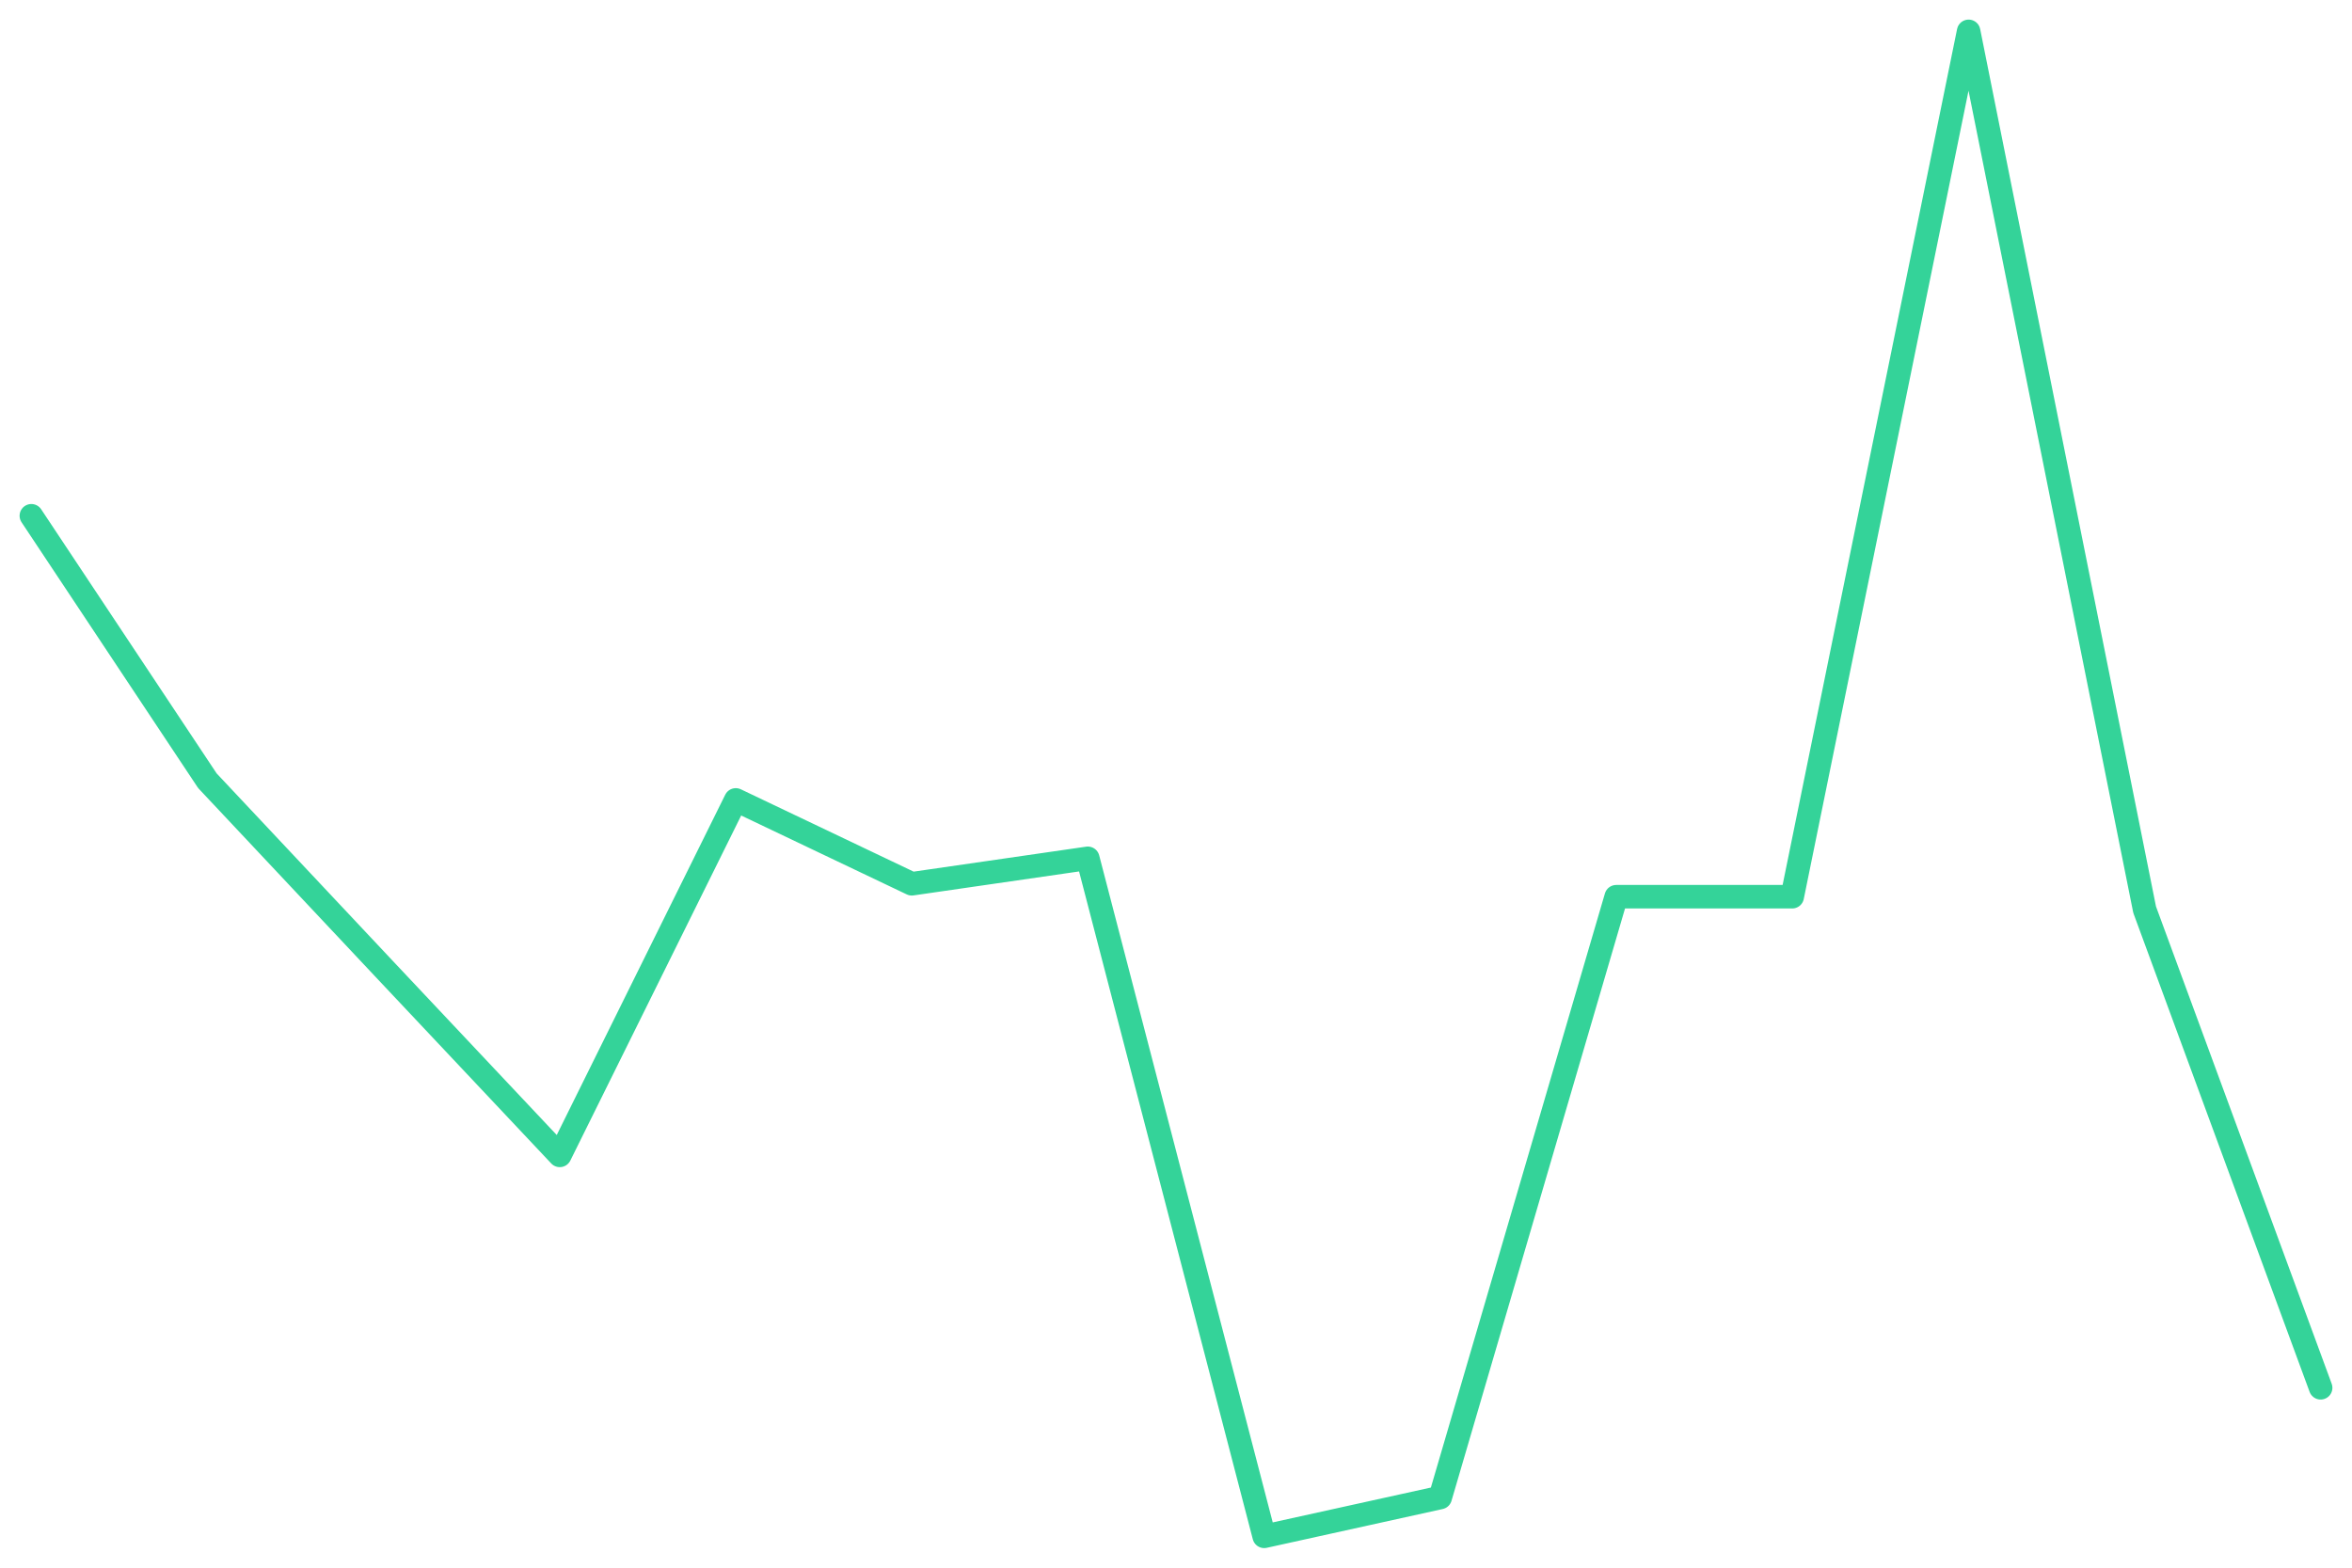
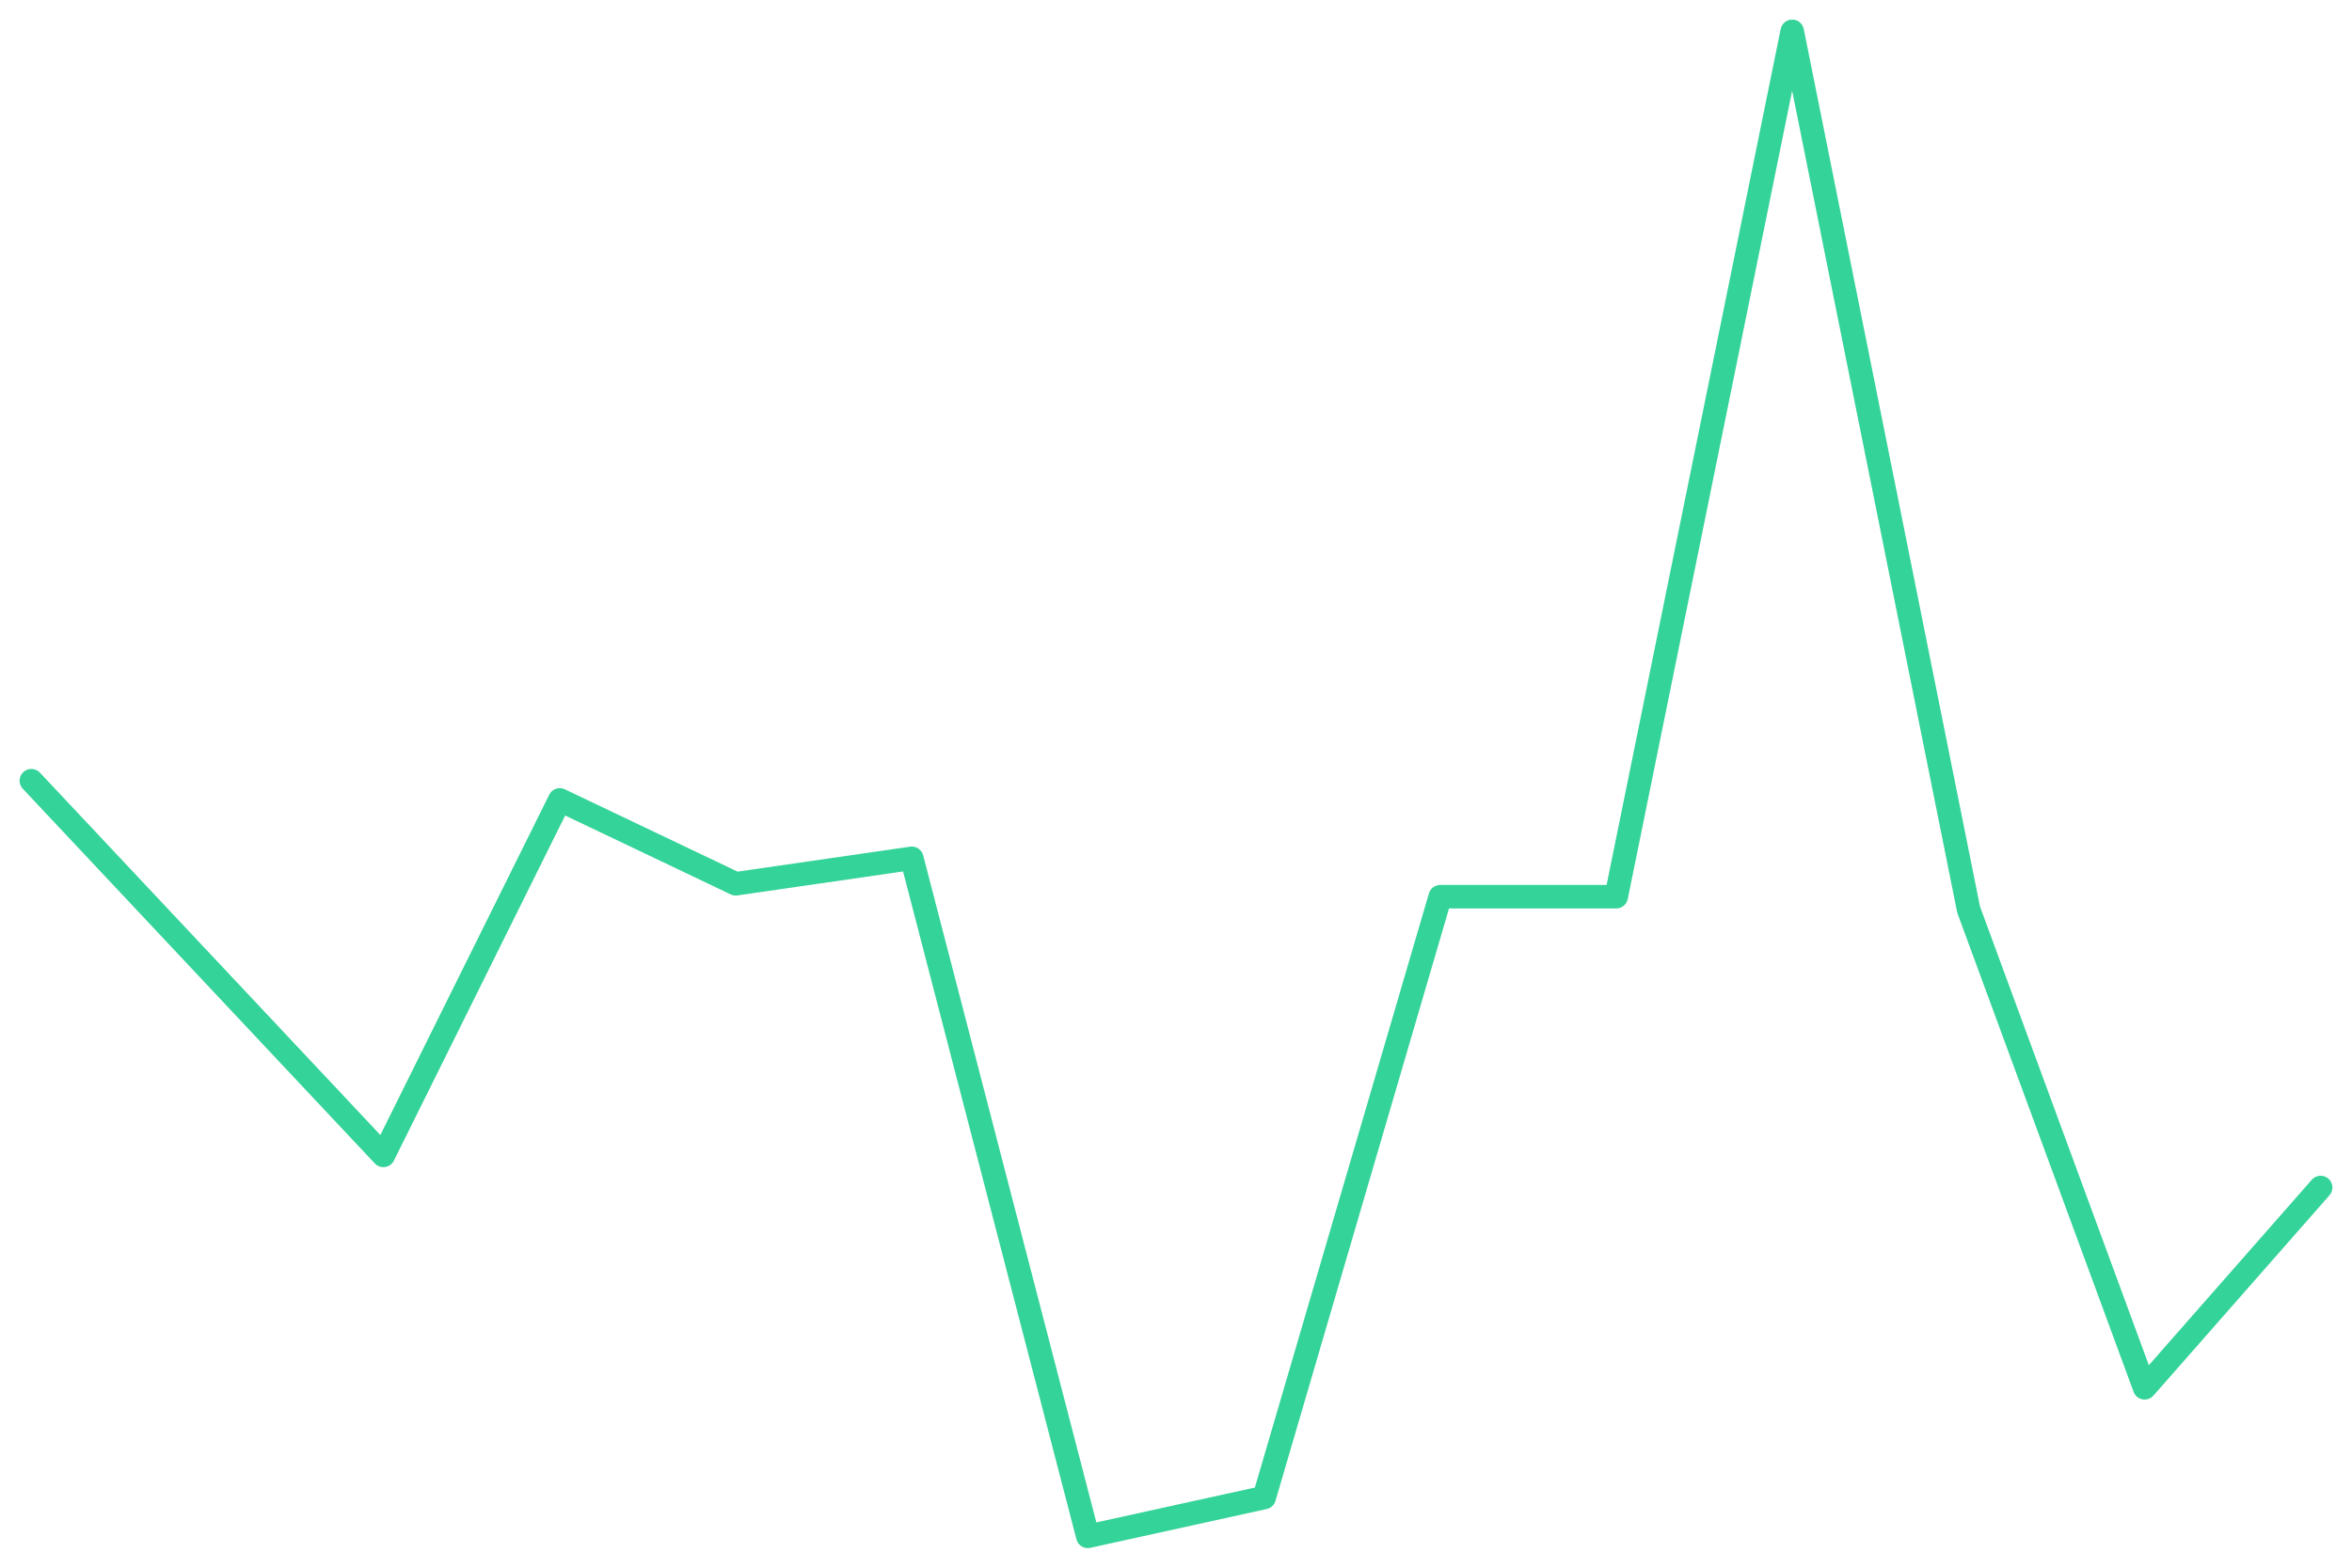
<svg xmlns="http://www.w3.org/2000/svg" viewBox="0 0 600 400" width="600" height="400">
-   <polyline fill="none" stroke="#34d399" stroke-width="6" stroke-linejoin="round" stroke-linecap="round" points="8.0,131.6 52.9,199.2 97.8,247.0 142.8,294.8 187.7,204.1 232.6,225.5 277.5,219.0 322.5,392.0 367.4,382.1 412.3,228.8 457.2,228.8 502.2,8.0 547.1,232.1 592.0,354.1" />
+   <polyline fill="none" stroke="#34d399" stroke-width="6" stroke-linejoin="round" stroke-linecap="round" points="8.0,199.2 52.9,247.0 97.8,294.8 142.8,204.1 187.7,225.5 232.6,219.0 277.5,392.0 322.5,382.1 367.4,228.8 412.3,228.8 457.2,8.0 502.2,232.1 547.1,354.1 592.0,303.0" />
</svg>
